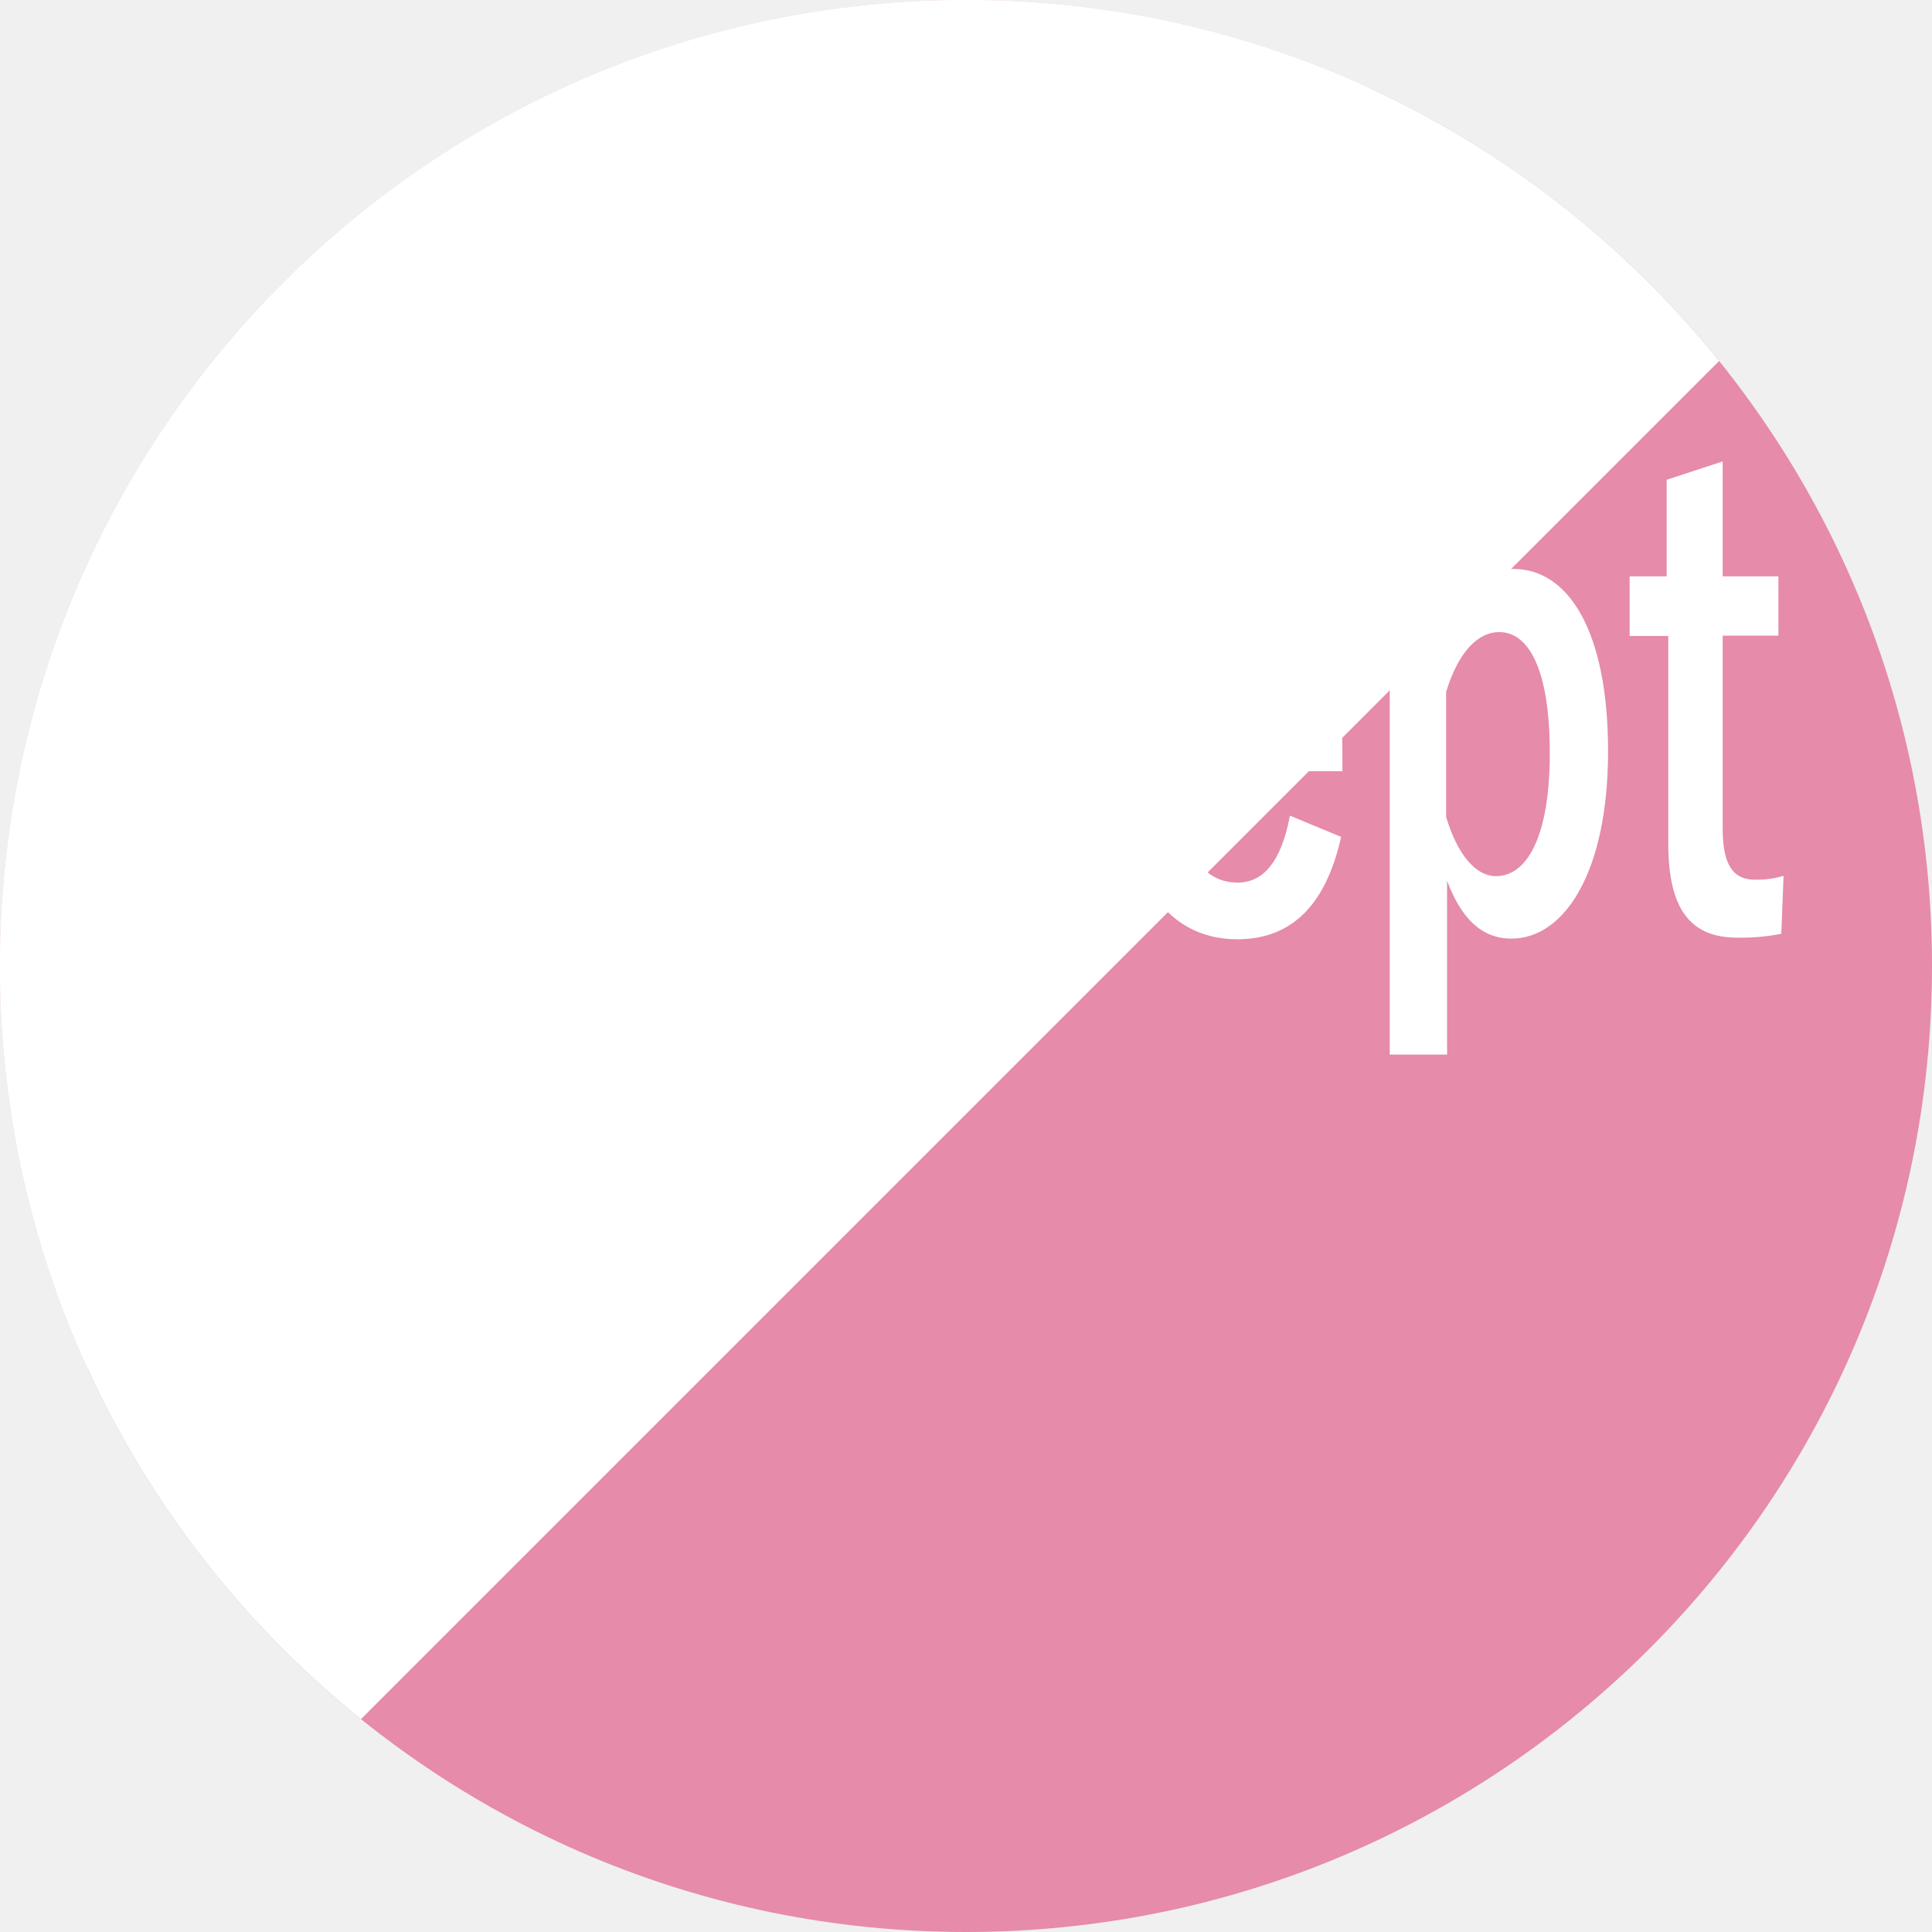
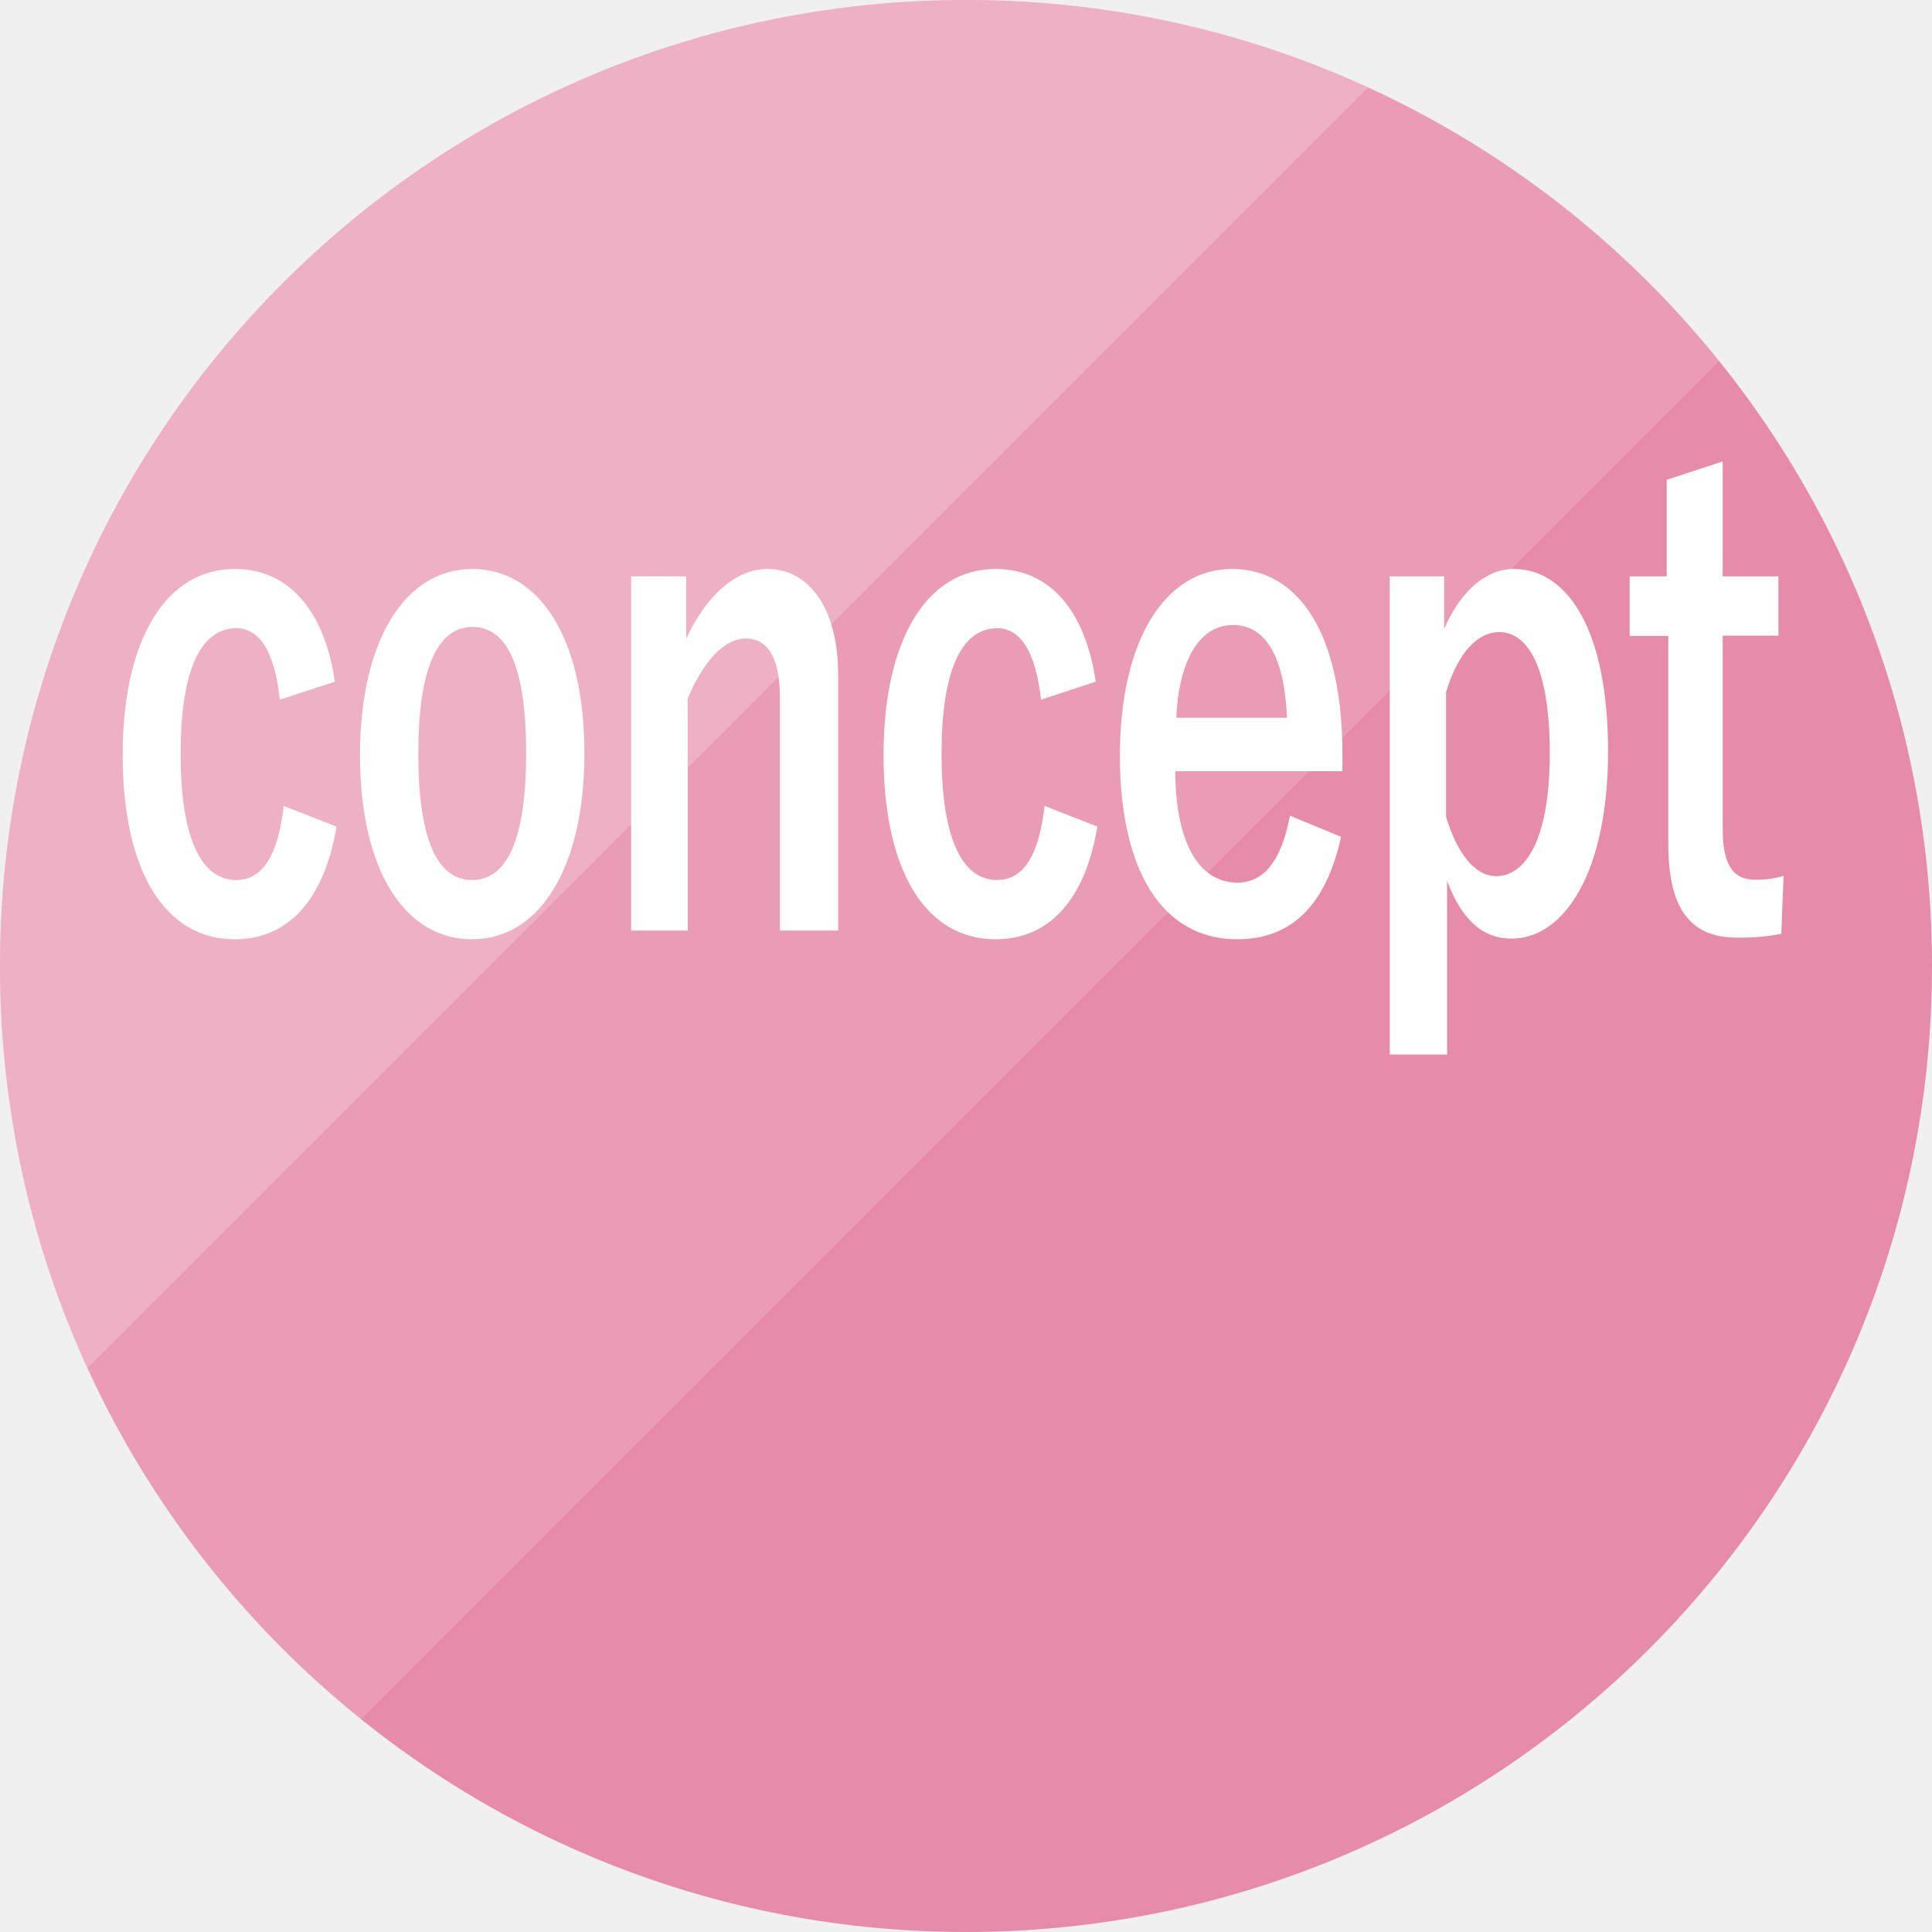
<svg xmlns="http://www.w3.org/2000/svg" viewBox="0 0 60 60">
  <defs>
    <clipPath id="clip-path" transform="translate(-9.5 -10.1)">
      <path class="cls-1" d="M9.4 10v64.8L74.2 10H9.4z" />
    </clipPath>
    <clipPath id="clip-path-2" transform="translate(-9.5 -10.1)">
      <path class="cls-1" d="M0 0v64.8L64.8 0H0z" />
    </clipPath>
    <style>.cls-1{fill:none}.cls-6{fill:#fff}</style>
  </defs>
  <circle cx="30" cy="30" r="30" fill="#e68ba9" />
-   <g clip-path="url(#clip-path)">
+   <g clip-path="url(#clip-path)" opacity=".15">
    <circle class="cls-6" cx="30" cy="30" r="30" />
  </g>
-   <g clip-path="url(#clip-path-2)">
+   <g clip-path="url(#clip-path-2)" opacity=".2">
    <circle class="cls-6" cx="30" cy="30" r="30" />
  </g>
  <path class="cls-6" d="M18.19 31.83c-.16-1.52-.64-2.22-1.35-2.22-1.14 0-1.73 1.38-1.73 3.9s.59 3.92 1.73 3.92c.82 0 1.3-.78 1.47-2.3l1.64.64c-.38 2.28-1.5 3.5-3.16 3.5-2.18 0-3.48-2.14-3.48-5.72s1.34-5.78 3.48-5.78c1.66 0 2.78 1.26 3.11 3.5zm9.46 1.66c0 3.56-1.39 5.78-3.49 5.78s-3.48-2.16-3.48-5.72 1.4-5.78 3.49-5.78 3.48 2.16 3.48 5.72zm-5.16 0c0 2.54.53 3.94 1.67 3.94s1.68-1.38 1.68-3.94-.53-3.92-1.67-3.92-1.68 1.43-1.68 3.94zm8.32-3.56c.61-1.3 1.52-2.16 2.52-2.16 1.27 0 2.2 1.18 2.2 3.3V39h-1.81v-7.23c0-1.26-.38-1.84-1.06-1.84s-1.32.72-1.8 1.86V39H29.1V28h1.71zm11.02 1.9c-.17-1.52-.65-2.22-1.36-2.22-1.14 0-1.73 1.38-1.73 3.9s.59 3.92 1.73 3.92c.82 0 1.3-.78 1.47-2.3l1.64.64c-.38 2.28-1.5 3.5-3.16 3.5-2.18 0-3.48-2.14-3.48-5.72s1.34-5.78 3.48-5.78c1.66 0 2.78 1.26 3.11 3.5zM46 34.05c0 2.08.66 3.46 1.93 3.46.8 0 1.36-.64 1.63-2.08l1.59.66c-.47 2.1-1.52 3.18-3.23 3.18-2.3 0-3.64-2.1-3.64-5.7s1.41-5.8 3.48-5.8 3.43 2 3.43 5.76v.52zm3.47-1.66c-.08-1.84-.63-2.88-1.68-2.88s-1.68 1.12-1.76 2.88zm4.88-2.76c.52-1.2 1.32-1.86 2.16-1.86 1.68 0 2.93 1.9 2.93 5.66s-1.36 5.82-3 5.82c-.93 0-1.57-.64-2-1.8v5.4h-1.78V28h1.69zm.06 5.84c.35 1.16.91 1.84 1.55 1.84.93 0 1.67-1.16 1.67-3.82s-.68-3.76-1.57-3.76c-.64 0-1.26.58-1.65 1.86zM63 28h1.73v1.84H63v6c0 1.1.31 1.58 1 1.58a2.84 2.84 0 00.89-.12l-.07 1.8a6.51 6.51 0 01-1.37.12c-1.46 0-2.14-.9-2.14-2.92v-6.45h-1.2V28h1.15v-3l1.74-.57z" transform="translate(-9.5 -10.1)" id="テキスト" />
</svg>
